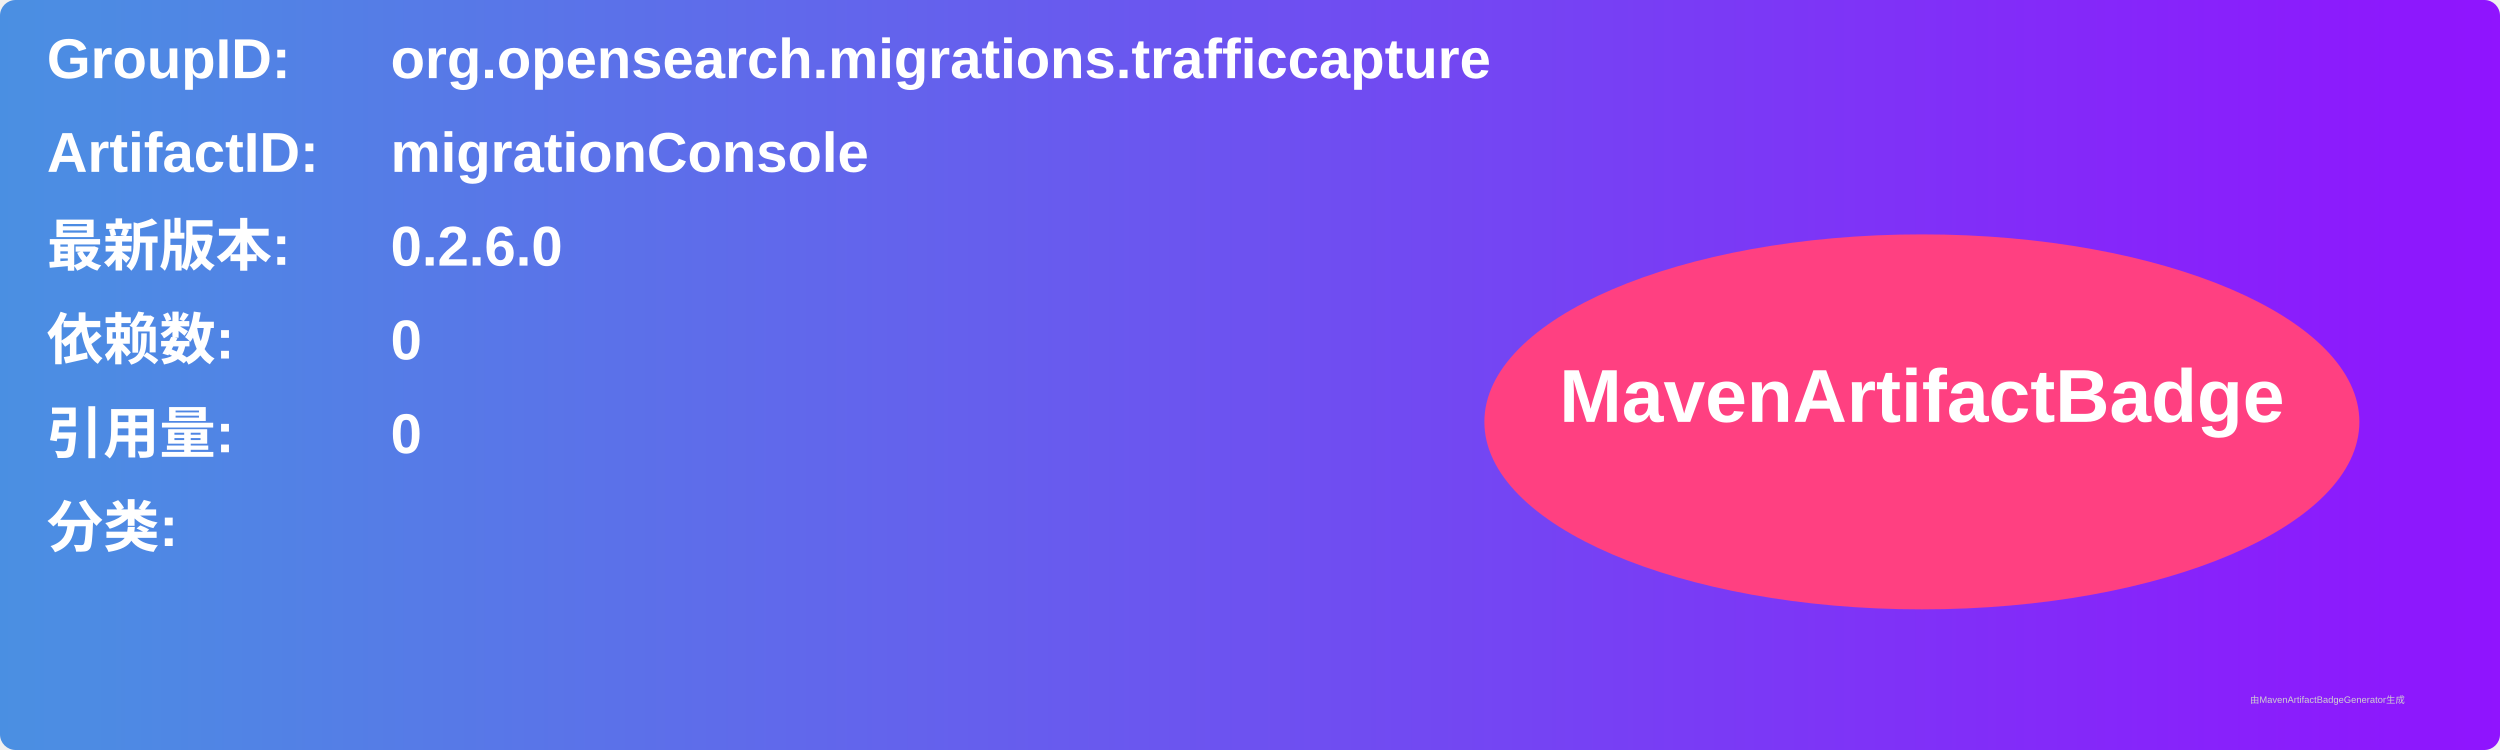
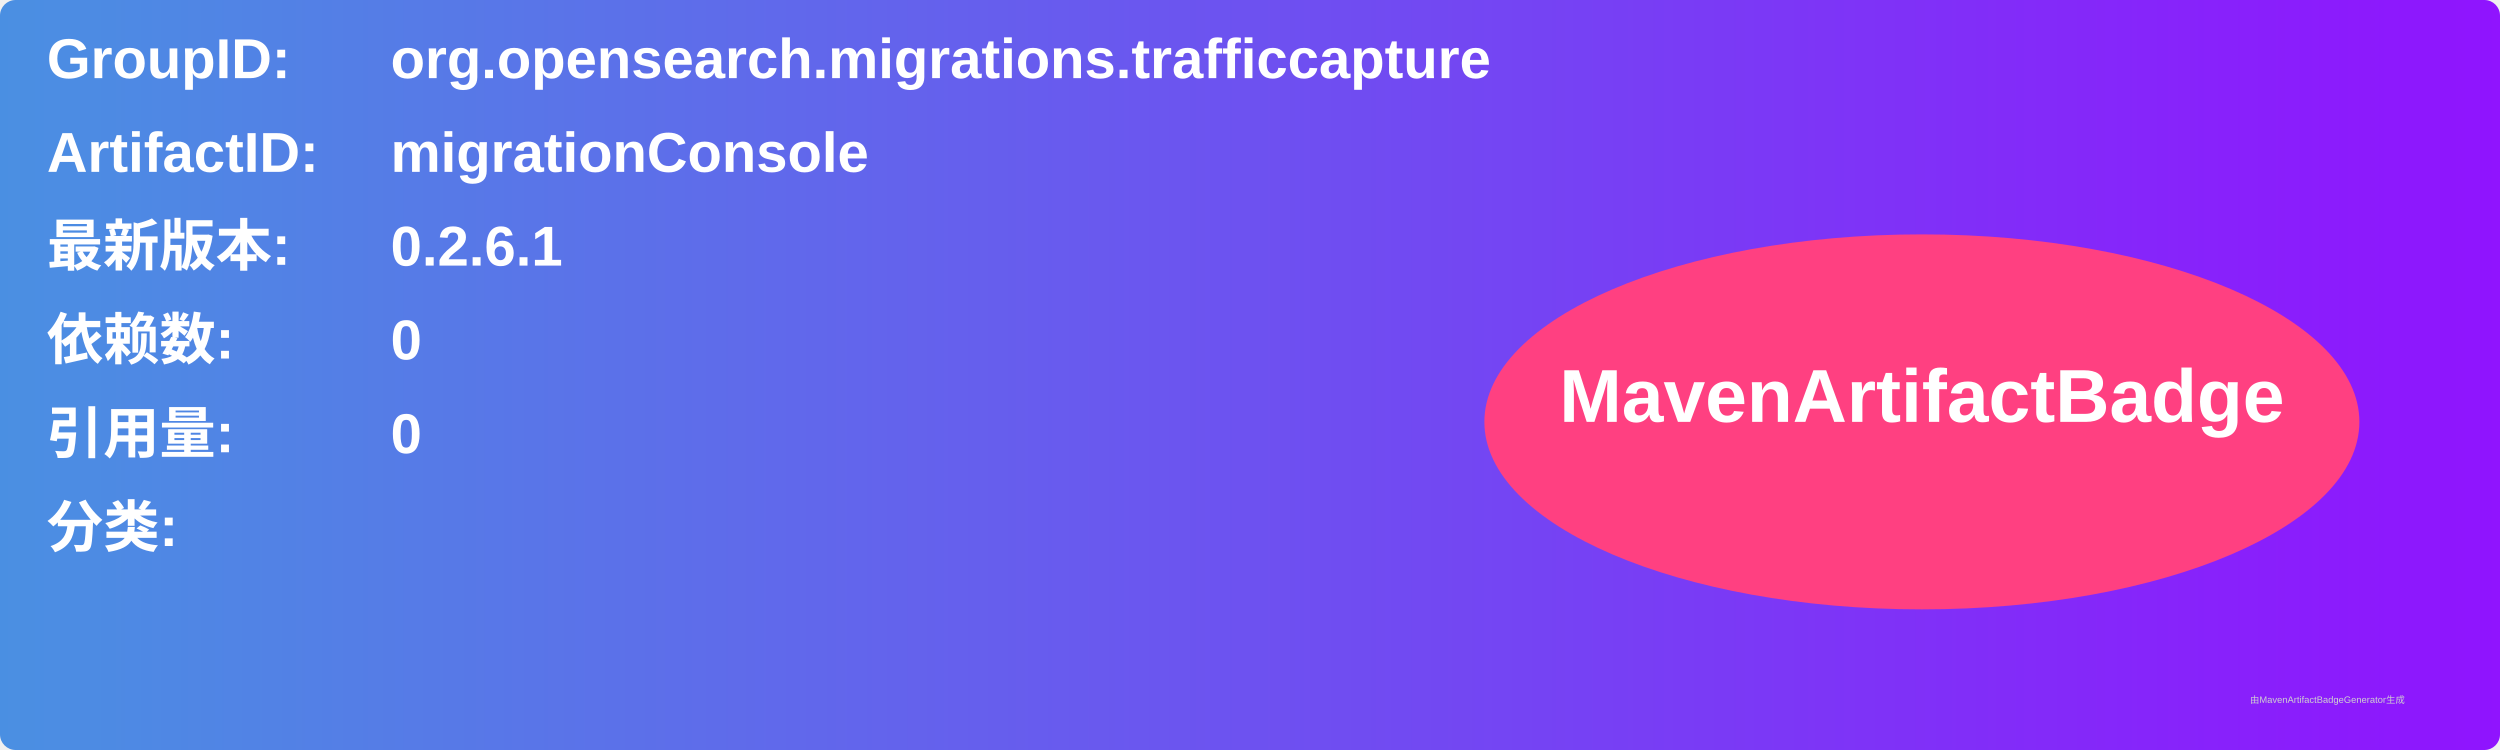
<svg xmlns="http://www.w3.org/2000/svg" width="800" height="240" viewBox="0 0 800 240">
  <linearGradient id="grad" x1="0%" y1="0%" x2="100%" y2="0%">
    <stop offset="0%" stop-color="#4a90e2" />
    <stop offset="100%" stop-color="#9013fe" />
  </linearGradient>
  <rect width="100%" height="100%" rx="5" ry="5" fill="url(#grad)" />
  <g transform="translate(15, 15)">
    <text x="0" y="10" font-family="Arial" font-size="18" fill="white" font-weight="bold" width="260">GroupID:</text>
    <text x="110" y="10" font-family="Arial" font-size="18" fill="white" font-weight="bold" width="460">org.opensearch.migrations.trafficcapture</text>
    <text x="0" y="40" font-family="Arial" font-size="18" fill="white" font-weight="bold" width="260">ArtifactID:</text>
    <text x="110" y="40" font-family="Arial" font-size="18" fill="white" font-weight="bold" width="460">migrationConsole</text>
    <text x="0" y="70" font-family="Arial" font-size="18" fill="white" font-weight="bold">最新版本:</text>
    <text x="110" y="70" font-family="Arial" font-size="18" fill="white" font-weight="bold">
-       <tspan font-weight="bold">0.2.6.0</tspan>
+       <tspan font-weight="bold">0.2.6.1</tspan>
    </text>
    <text x="0" y="100" font-family="Arial" font-size="18" fill="white" font-weight="bold">依赖数: </text>
    <text x="110" y="100" font-family="Arial" font-size="18" fill="white">
      <tspan font-weight="bold">0</tspan>
    </text>
    <text x="0" y="130" font-family="Arial" font-size="18" fill="white" font-weight="bold">引用量: </text>
    <text x="110" y="130" font-family="Arial" font-size="18" fill="white">
      <tspan font-weight="bold">0</tspan>
    </text>
    <text x="0" y="160" font-family="Arial" font-size="18" fill="white" font-weight="bold">分类:</text>
    <text x="10" y="190" font-family="Arial" font-size="10" fill="white">
      <tspan font-weight="bold" />
    </text>
    <ellipse cx="600" cy="120" rx="140" ry="60" fill="#ff4081" />
    <text x="600" y="120" text-anchor="middle" font-family="Arial" font-size="24" fill="white" font-weight="bold">MavenArtifactBadge</text>
  </g>
  <text x="720" y="225" font-family="Arial" font-size="3" fill="#d0d0d0">由MavenArtifactBadgeGenerator生成</text>
</svg>
